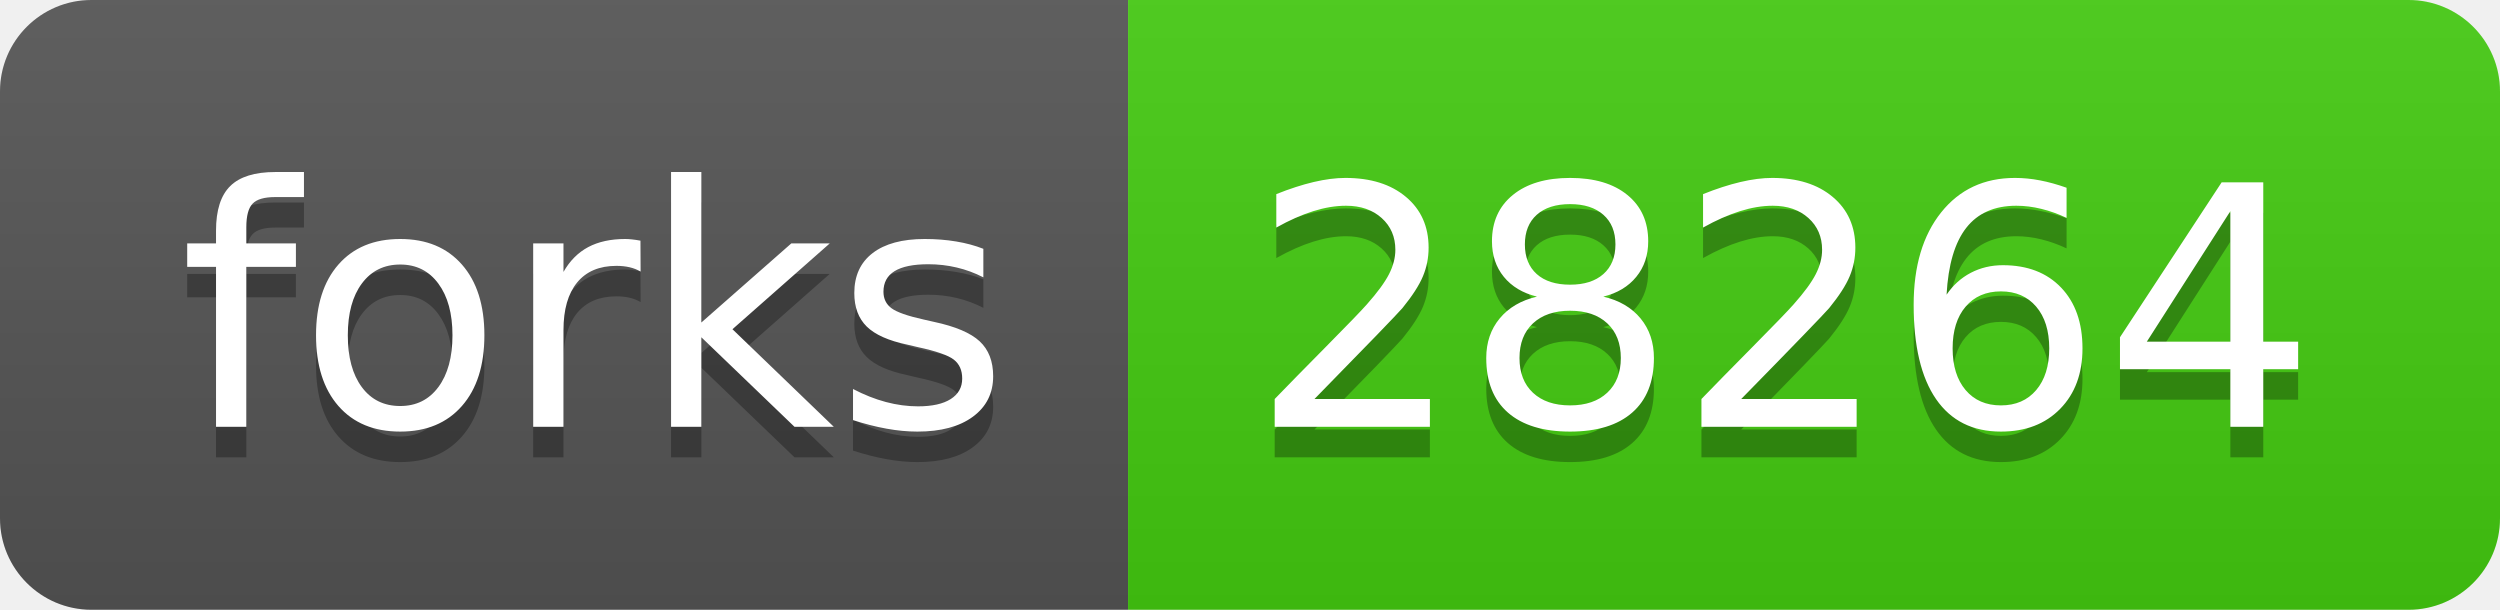
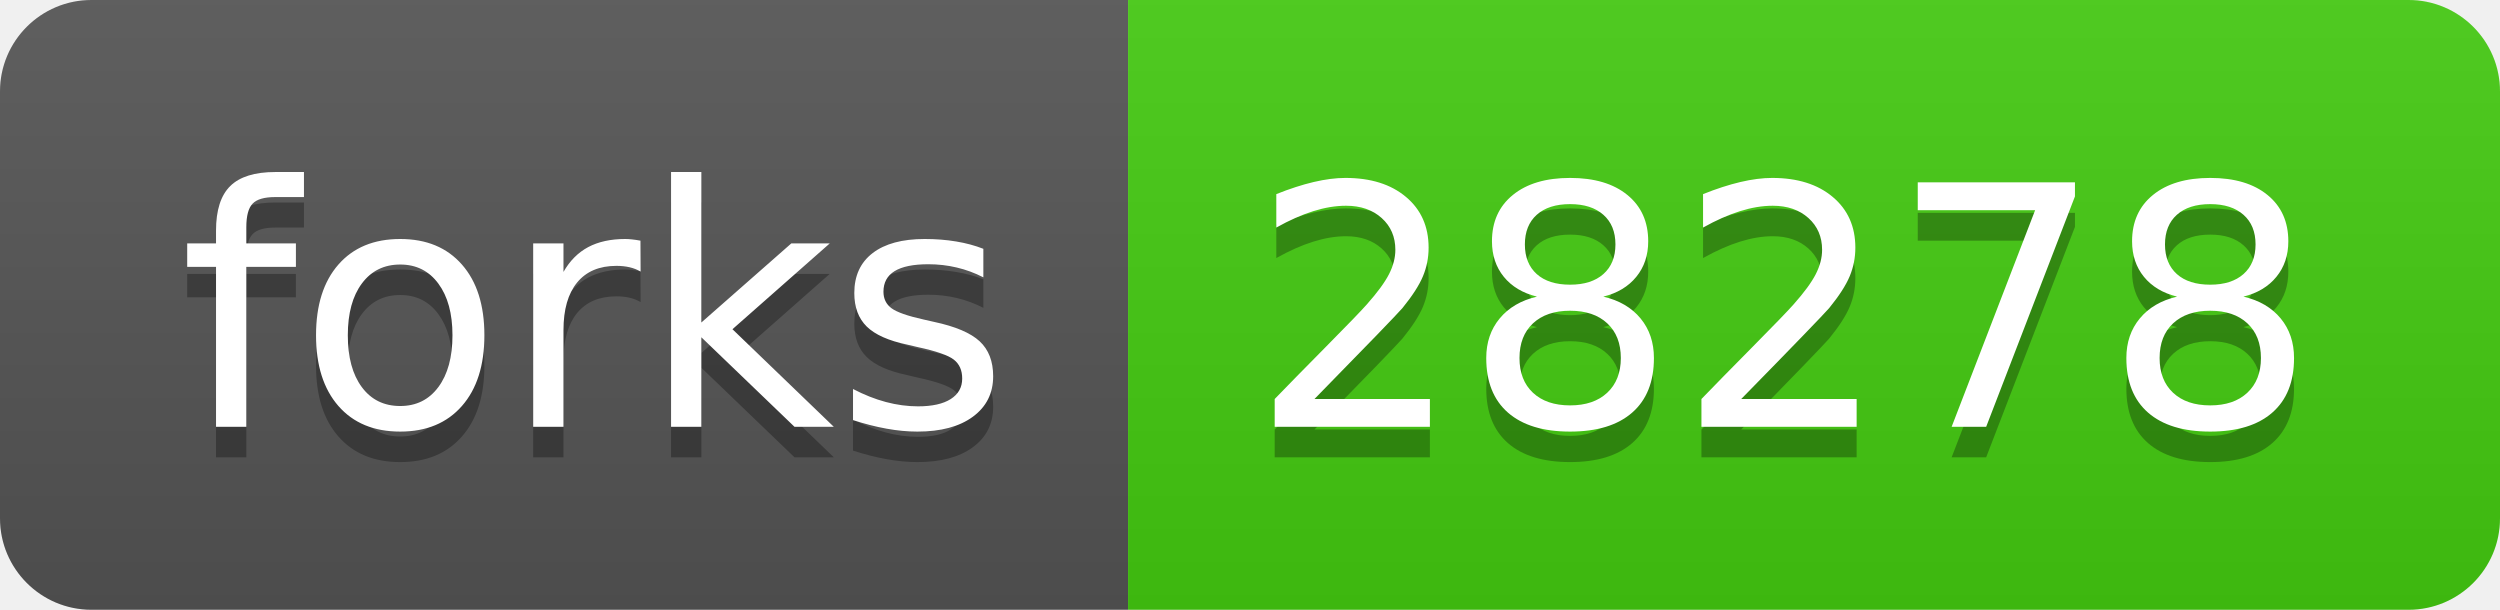
- <svg xmlns="http://www.w3.org/2000/svg" width="82" height="20" role="img" aria-label="forks: 28264">
+ <svg xmlns="http://www.w3.org/2000/svg" width="82" height="20" role="img" aria-label="forks: 28278">
  <linearGradient id="s" x2="0" y2="100%">
    <stop offset="0" stop-color="#bbb" stop-opacity=".1" />
    <stop offset="1" stop-opacity=".1" />
  </linearGradient>
  <clipPath id="r">
    <rect width="82" height="20" rx="3" fill="#fff" />
  </clipPath>
  <g clip-path="url(#r)">
    <rect width="37" height="20" fill="#555" />
    <rect x="37" width="45" height="20" fill="#4c1" />
    <rect width="82" height="20" fill="url(#s)" />
  </g>
  <g fill="#fff" text-anchor="middle" font-family="Verdana,Geneva,DejaVu Sans,sans-serif" text-rendering="geometricPrecision" font-size="110">
    <text aria-hidden="true" x="195" y="150" fill="#010101" fill-opacity=".3" transform="scale(.1)" textLength="270">forks</text>
    <text x="195" y="140" transform="scale(.1)" fill="#fff" textLength="270">forks</text>
-     <text aria-hidden="true" x="585" y="150" fill="#010101" fill-opacity=".3" transform="scale(.1)" textLength="350">28264</text>
-     <text x="585" y="140" transform="scale(.1)" fill="#fff" textLength="350">28264</text>
+     <text aria-hidden="true" x="585" y="150" fill="#010101" fill-opacity=".3" transform="scale(.1)" textLength="350">28278</text>
+     <text x="585" y="140" transform="scale(.1)" fill="#fff" textLength="350">28278</text>
  </g>
</svg>
